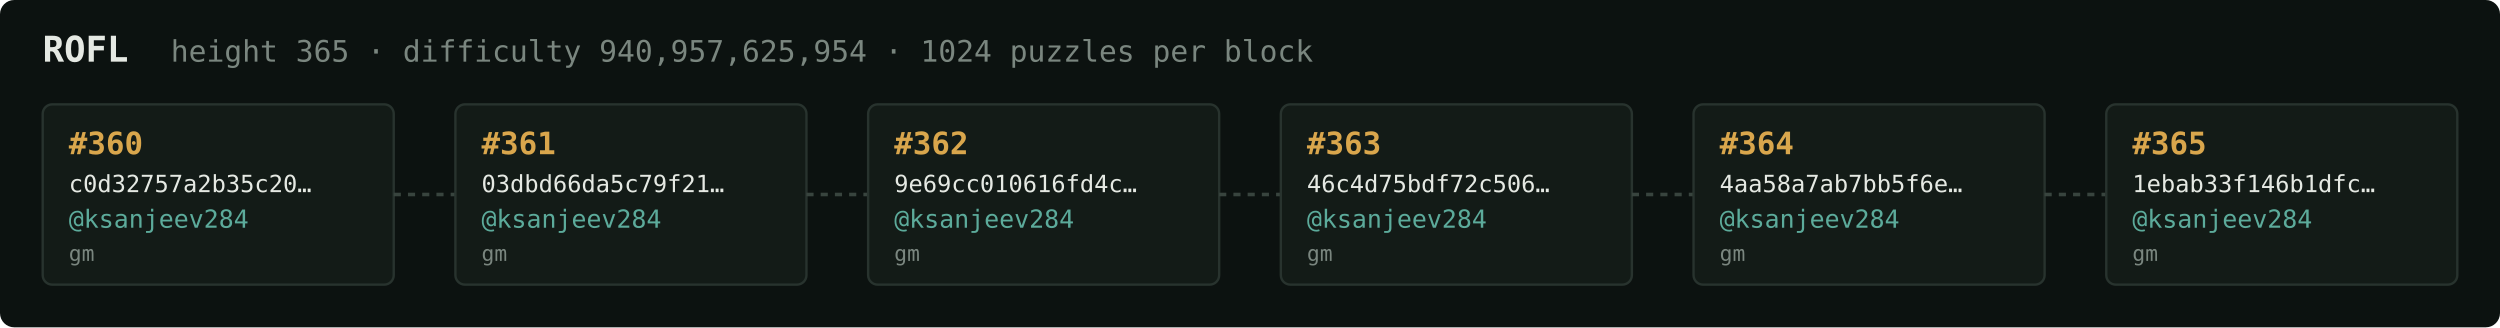
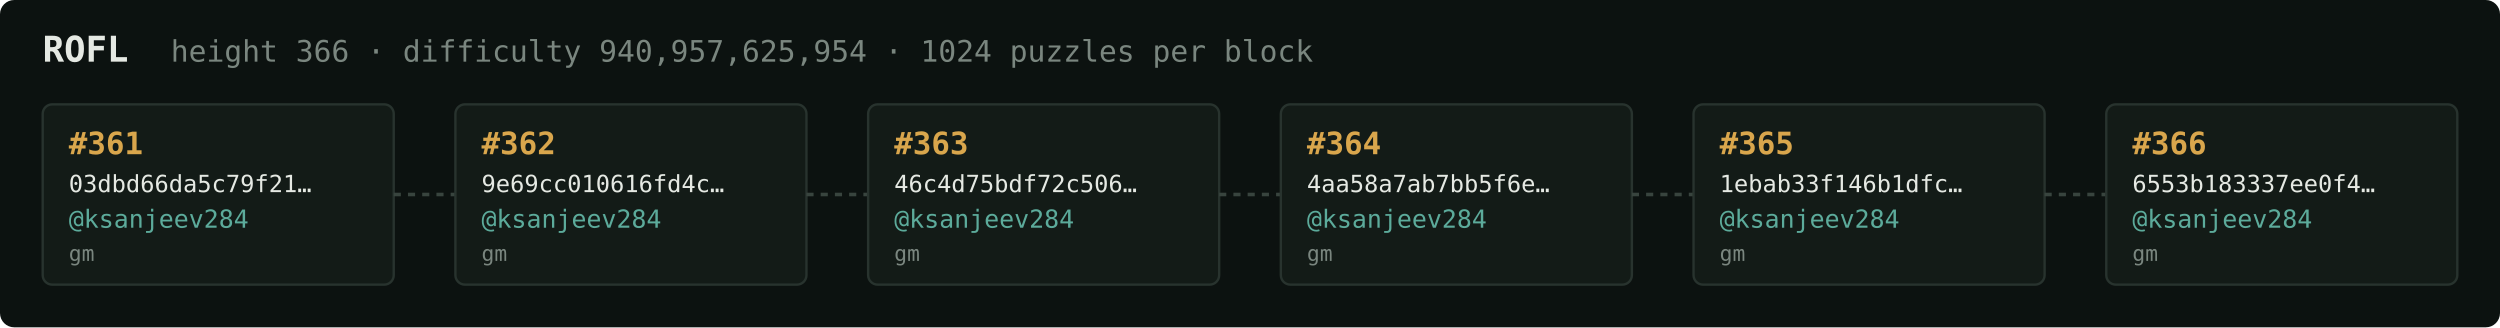
<svg xmlns="http://www.w3.org/2000/svg" width="1054" height="138" viewBox="0 0 1054 138" font-family="ui-monospace,SFMono-Regular,Menlo,monospace">
  <rect fill="#0c1210" width="1054" height="138" rx="6" />
  <text x="18" y="26" fill="#e5e9e3" font-size="15" font-weight="700">ROFL</text>
-   <text x="72" y="26" fill="#7a867f" font-size="12.5">height 365 · difficulty 940,957,625,954 · 1024 puzzles per block</text>
+   <text x="72" y="26" fill="#7a867f" font-size="12.5">height 366 · difficulty 940,957,625,954 · 1024 puzzles per block</text>
  <rect x="18" y="44" width="148" height="76" rx="4" fill="#131b17" stroke="#28332e" stroke-width="1" />
-   <text x="29" y="65" fill="#d9a64c" font-size="13" font-weight="700">#360</text>
-   <text x="29" y="81" fill="#e5e9e3" font-size="10">c0d32757a2b35c20…</text>
+   <text x="29" y="65" fill="#d9a64c" font-size="13" font-weight="700">#361</text>
+   <text x="29" y="81" fill="#e5e9e3" font-size="10">03dbd66da5c79f21…</text>
  <text x="29" y="96" fill="#5cab9b" font-size="10.5">@ksanjeev284</text>
  <text x="29" y="110" fill="#7a867f" font-size="9">gm</text>
  <line x1="166" y1="82.0" x2="192" y2="82.0" stroke="#38443e" stroke-width="1.5" stroke-dasharray="3 3" />
  <rect x="192" y="44" width="148" height="76" rx="4" fill="#131b17" stroke="#28332e" stroke-width="1" />
-   <text x="203" y="65" fill="#d9a64c" font-size="13" font-weight="700">#361</text>
-   <text x="203" y="81" fill="#e5e9e3" font-size="10">03dbd66da5c79f21…</text>
+   <text x="203" y="65" fill="#d9a64c" font-size="13" font-weight="700">#362</text>
+   <text x="203" y="81" fill="#e5e9e3" font-size="10">9e69cc010616fd4c…</text>
  <text x="203" y="96" fill="#5cab9b" font-size="10.5">@ksanjeev284</text>
  <text x="203" y="110" fill="#7a867f" font-size="9">gm</text>
  <line x1="340" y1="82.0" x2="366" y2="82.0" stroke="#38443e" stroke-width="1.5" stroke-dasharray="3 3" />
  <rect x="366" y="44" width="148" height="76" rx="4" fill="#131b17" stroke="#28332e" stroke-width="1" />
-   <text x="377" y="65" fill="#d9a64c" font-size="13" font-weight="700">#362</text>
-   <text x="377" y="81" fill="#e5e9e3" font-size="10">9e69cc010616fd4c…</text>
+   <text x="377" y="65" fill="#d9a64c" font-size="13" font-weight="700">#363</text>
+   <text x="377" y="81" fill="#e5e9e3" font-size="10">46c4d75bdf72c506…</text>
  <text x="377" y="96" fill="#5cab9b" font-size="10.5">@ksanjeev284</text>
  <text x="377" y="110" fill="#7a867f" font-size="9">gm</text>
  <line x1="514" y1="82.0" x2="540" y2="82.0" stroke="#38443e" stroke-width="1.5" stroke-dasharray="3 3" />
  <rect x="540" y="44" width="148" height="76" rx="4" fill="#131b17" stroke="#28332e" stroke-width="1" />
-   <text x="551" y="65" fill="#d9a64c" font-size="13" font-weight="700">#363</text>
-   <text x="551" y="81" fill="#e5e9e3" font-size="10">46c4d75bdf72c506…</text>
+   <text x="551" y="65" fill="#d9a64c" font-size="13" font-weight="700">#364</text>
+   <text x="551" y="81" fill="#e5e9e3" font-size="10">4aa58a7ab7bb5f6e…</text>
  <text x="551" y="96" fill="#5cab9b" font-size="10.5">@ksanjeev284</text>
  <text x="551" y="110" fill="#7a867f" font-size="9">gm</text>
  <line x1="688" y1="82.0" x2="714" y2="82.0" stroke="#38443e" stroke-width="1.5" stroke-dasharray="3 3" />
  <rect x="714" y="44" width="148" height="76" rx="4" fill="#131b17" stroke="#28332e" stroke-width="1" />
-   <text x="725" y="65" fill="#d9a64c" font-size="13" font-weight="700">#364</text>
-   <text x="725" y="81" fill="#e5e9e3" font-size="10">4aa58a7ab7bb5f6e…</text>
+   <text x="725" y="65" fill="#d9a64c" font-size="13" font-weight="700">#365</text>
+   <text x="725" y="81" fill="#e5e9e3" font-size="10">1ebab33f146b1dfc…</text>
  <text x="725" y="96" fill="#5cab9b" font-size="10.5">@ksanjeev284</text>
  <text x="725" y="110" fill="#7a867f" font-size="9">gm</text>
  <line x1="862" y1="82.0" x2="888" y2="82.0" stroke="#38443e" stroke-width="1.5" stroke-dasharray="3 3" />
  <rect x="888" y="44" width="148" height="76" rx="4" fill="#131b17" stroke="#28332e" stroke-width="1" />
-   <text x="899" y="65" fill="#d9a64c" font-size="13" font-weight="700">#365</text>
-   <text x="899" y="81" fill="#e5e9e3" font-size="10">1ebab33f146b1dfc…</text>
+   <text x="899" y="65" fill="#d9a64c" font-size="13" font-weight="700">#366</text>
+   <text x="899" y="81" fill="#e5e9e3" font-size="10">6553b183337ee0f4…</text>
  <text x="899" y="96" fill="#5cab9b" font-size="10.5">@ksanjeev284</text>
  <text x="899" y="110" fill="#7a867f" font-size="9">gm</text>
</svg>
